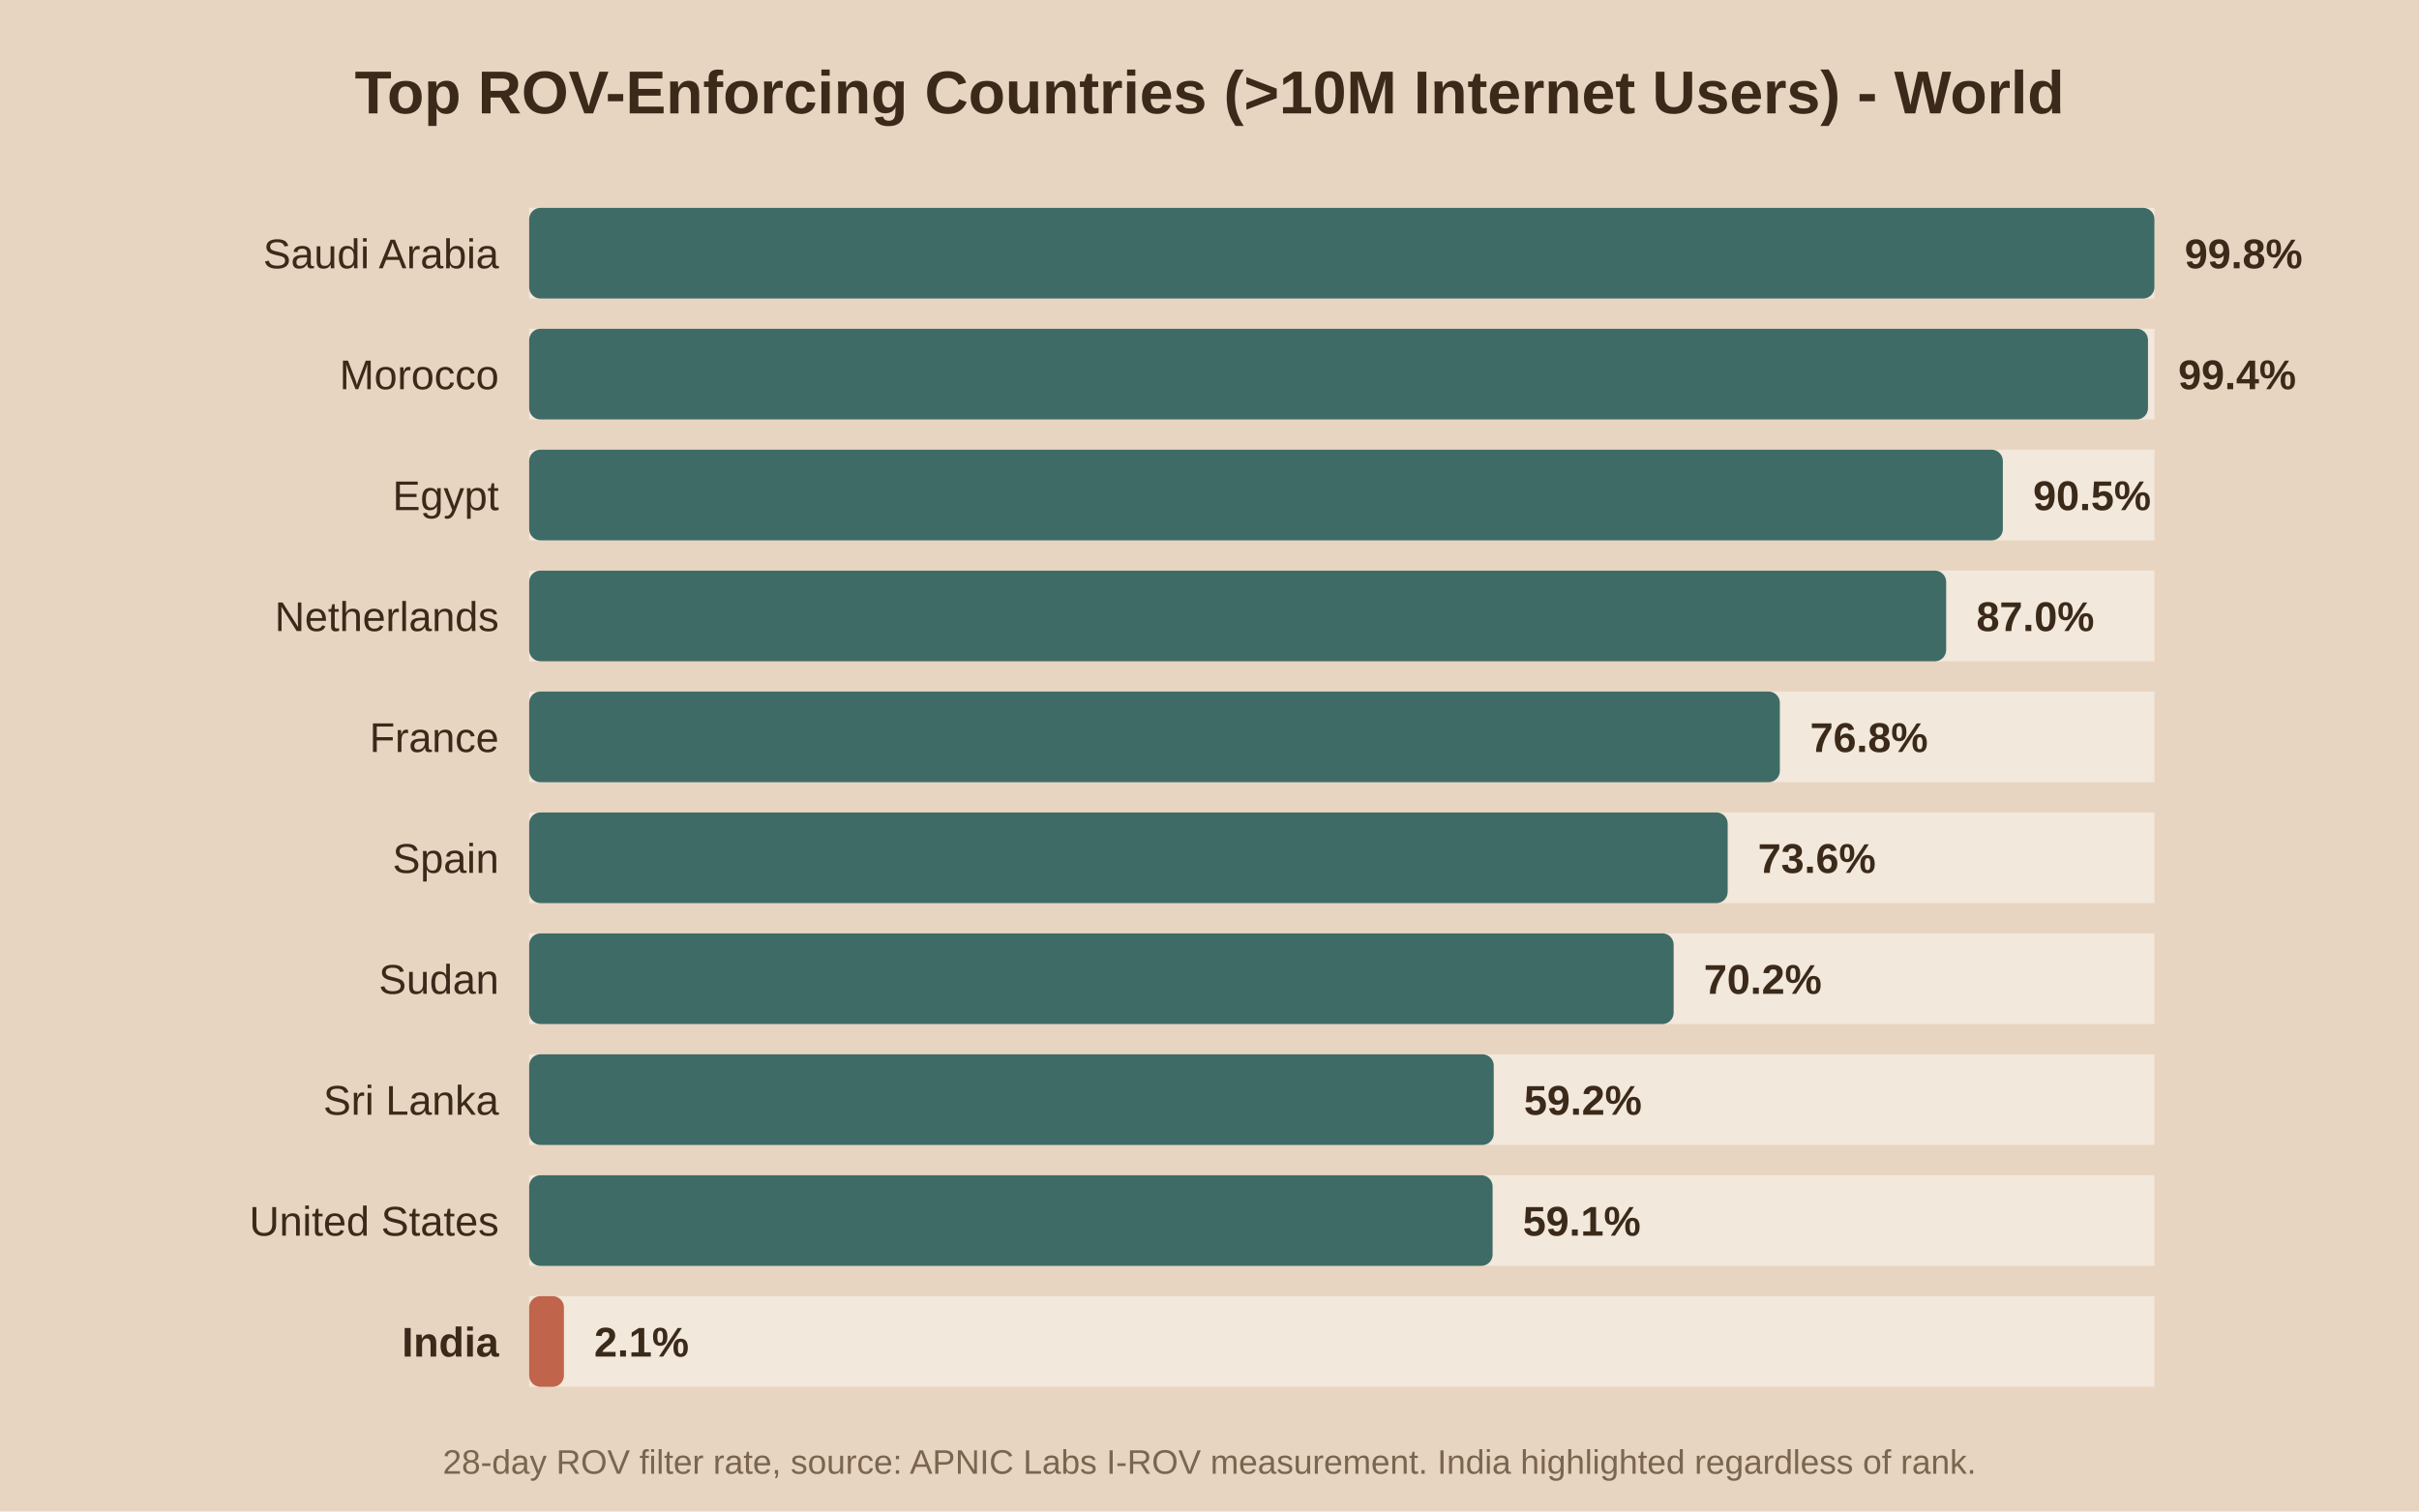
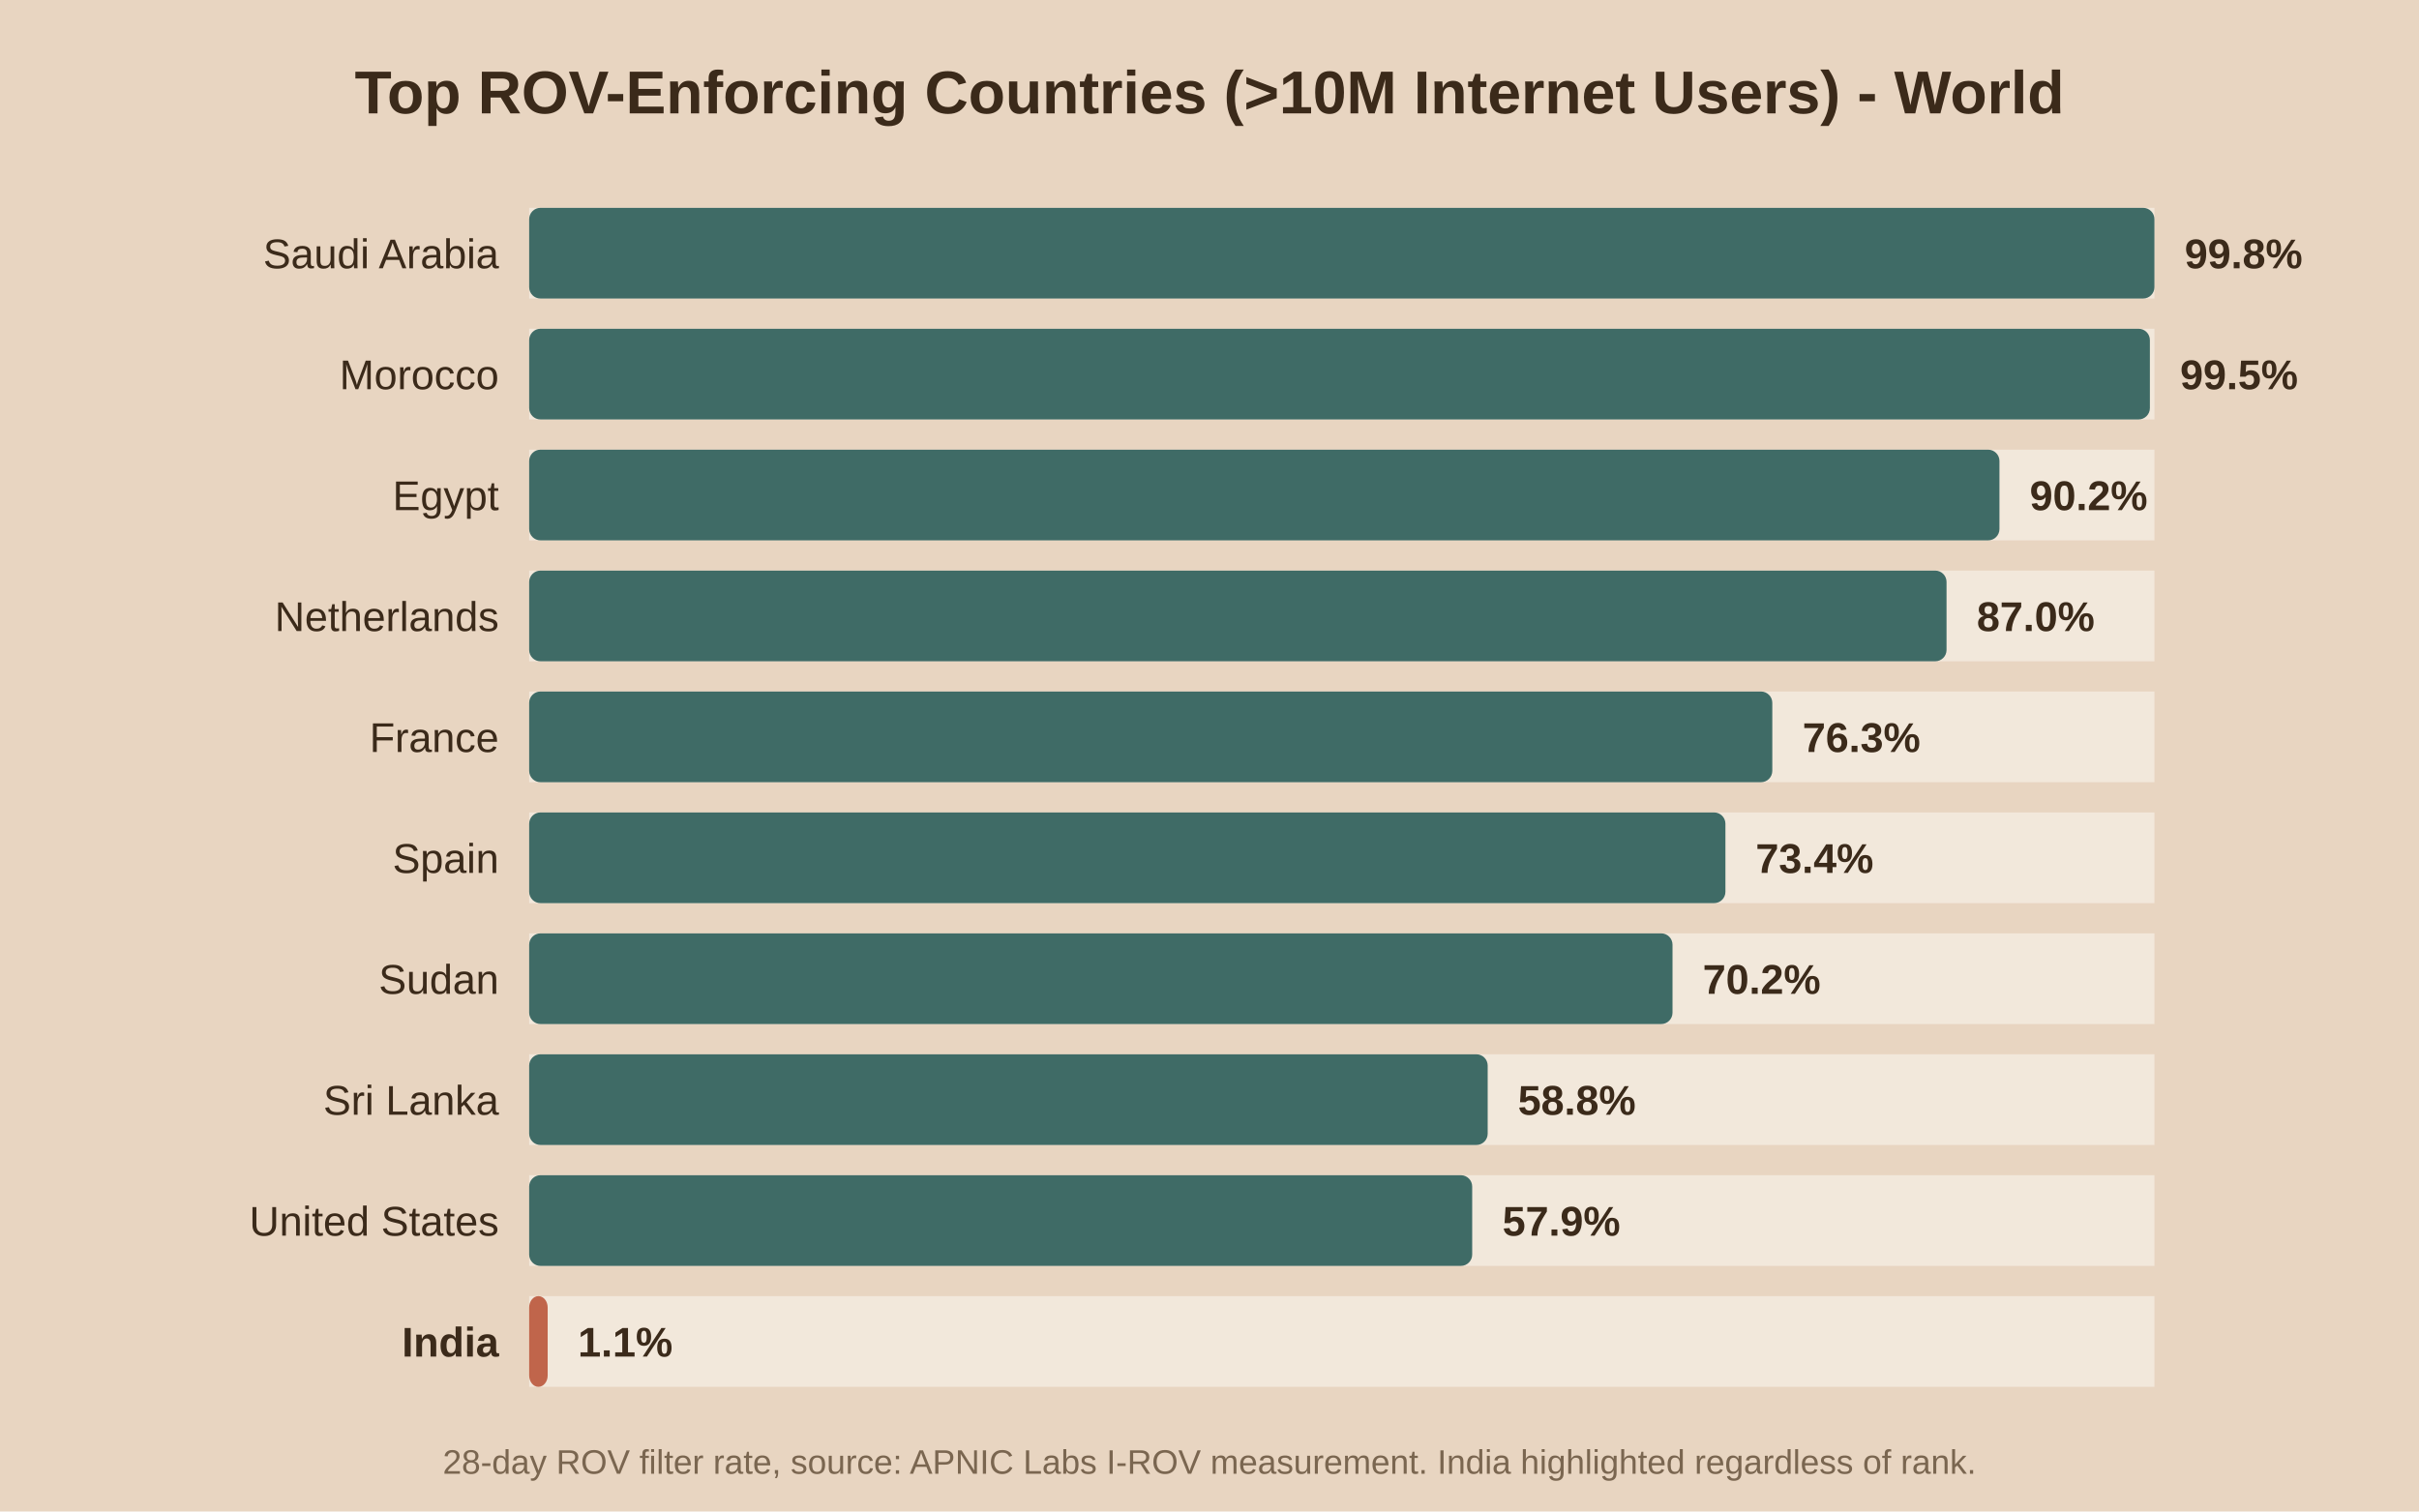
<svg xmlns="http://www.w3.org/2000/svg" viewBox="0 0 640 400">
  <rect width="640" height="400" fill="#e8d5c1" />
  <text x="320.0" y="30" text-anchor="middle" font-family="Arial" font-size="16" font-weight="bold" fill="#3b2a1a">Top ROV-Enforcing Countries (&gt;10M Internet Users) - World</text>
  <rect x="140" y="55" width="430" height="24" fill="#f2e8db" />
  <rect x="140" y="55" width="430.0" height="24" fill="#3f6b66" rx="3" />
  <text x="132" y="71.0" text-anchor="end" font-family="Arial" font-size="11" font-weight="normal" fill="#3b2a1a">Saudi Arabia</text>
  <text x="578.0" y="71.0" font-family="Arial" font-size="11" font-weight="bold" fill="#3b2a1a">99.8%</text>
  <rect x="140" y="87" width="430" height="24" fill="#f2e8db" />
-   <rect x="140" y="87" width="428.3" height="24" fill="#3f6b66" rx="3" />
+   <rect x="140" y="87" width="428.8" height="24" fill="#3f6b66" rx="3" />
  <text x="132" y="103.0" text-anchor="end" font-family="Arial" font-size="11" font-weight="normal" fill="#3b2a1a">Morocco</text>
-   <text x="576.3" y="103.0" font-family="Arial" font-size="11" font-weight="bold" fill="#3b2a1a">99.4%</text>
+   <text x="576.8" y="103.0" font-family="Arial" font-size="11" font-weight="bold" fill="#3b2a1a">99.5%</text>
  <rect x="140" y="119" width="430" height="24" fill="#f2e8db" />
-   <rect x="140" y="119" width="389.9" height="24" fill="#3f6b66" rx="3" />
+   <rect x="140" y="119" width="389.0" height="24" fill="#3f6b66" rx="3" />
  <text x="132" y="135.0" text-anchor="end" font-family="Arial" font-size="11" font-weight="normal" fill="#3b2a1a">Egypt</text>
-   <text x="537.9" y="135.0" font-family="Arial" font-size="11" font-weight="bold" fill="#3b2a1a">90.5%</text>
+   <text x="537.0" y="135.0" font-family="Arial" font-size="11" font-weight="bold" fill="#3b2a1a">90.2%</text>
  <rect x="140" y="151" width="430" height="24" fill="#f2e8db" />
-   <rect x="140" y="151" width="374.9" height="24" fill="#3f6b66" rx="3" />
+   <rect x="140" y="151" width="375.0" height="24" fill="#3f6b66" rx="3" />
  <text x="132" y="167.0" text-anchor="end" font-family="Arial" font-size="11" font-weight="normal" fill="#3b2a1a">Netherlands</text>
-   <text x="522.9" y="167.0" font-family="Arial" font-size="11" font-weight="bold" fill="#3b2a1a">87.0%</text>
+   <text x="523.0" y="167.0" font-family="Arial" font-size="11" font-weight="bold" fill="#3b2a1a">87.0%</text>
  <rect x="140" y="183" width="430" height="24" fill="#f2e8db" />
-   <rect x="140" y="183" width="330.9" height="24" fill="#3f6b66" rx="3" />
+   <rect x="140" y="183" width="328.9" height="24" fill="#3f6b66" rx="3" />
  <text x="132" y="199.0" text-anchor="end" font-family="Arial" font-size="11" font-weight="normal" fill="#3b2a1a">France</text>
-   <text x="478.9" y="199.0" font-family="Arial" font-size="11" font-weight="bold" fill="#3b2a1a">76.8%</text>
+   <text x="476.9" y="199.0" font-family="Arial" font-size="11" font-weight="bold" fill="#3b2a1a">76.3%</text>
  <rect x="140" y="215" width="430" height="24" fill="#f2e8db" />
-   <rect x="140" y="215" width="317.1" height="24" fill="#3f6b66" rx="3" />
+   <rect x="140" y="215" width="316.5" height="24" fill="#3f6b66" rx="3" />
  <text x="132" y="231.0" text-anchor="end" font-family="Arial" font-size="11" font-weight="normal" fill="#3b2a1a">Spain</text>
-   <text x="465.1" y="231.0" font-family="Arial" font-size="11" font-weight="bold" fill="#3b2a1a">73.6%</text>
+   <text x="464.5" y="231.0" font-family="Arial" font-size="11" font-weight="bold" fill="#3b2a1a">73.4%</text>
  <rect x="140" y="247" width="430" height="24" fill="#f2e8db" />
-   <rect x="140" y="247" width="302.8" height="24" fill="#3f6b66" rx="3" />
+   <rect x="140" y="247" width="302.5" height="24" fill="#3f6b66" rx="3" />
  <text x="132" y="263.0" text-anchor="end" font-family="Arial" font-size="11" font-weight="normal" fill="#3b2a1a">Sudan</text>
-   <text x="450.8" y="263.0" font-family="Arial" font-size="11" font-weight="bold" fill="#3b2a1a">70.2%</text>
+   <text x="450.5" y="263.0" font-family="Arial" font-size="11" font-weight="bold" fill="#3b2a1a">70.2%</text>
  <rect x="140" y="279" width="430" height="24" fill="#f2e8db" />
-   <rect x="140" y="279" width="255.2" height="24" fill="#3f6b66" rx="3" />
+   <rect x="140" y="279" width="253.6" height="24" fill="#3f6b66" rx="3" />
  <text x="132" y="295.0" text-anchor="end" font-family="Arial" font-size="11" font-weight="normal" fill="#3b2a1a">Sri Lanka</text>
-   <text x="403.2" y="295.0" font-family="Arial" font-size="11" font-weight="bold" fill="#3b2a1a">59.2%</text>
+   <text x="401.6" y="295.0" font-family="Arial" font-size="11" font-weight="bold" fill="#3b2a1a">58.8%</text>
  <rect x="140" y="311" width="430" height="24" fill="#f2e8db" />
-   <rect x="140" y="311" width="254.9" height="24" fill="#3f6b66" rx="3" />
+   <rect x="140" y="311" width="249.5" height="24" fill="#3f6b66" rx="3" />
  <text x="132" y="327.0" text-anchor="end" font-family="Arial" font-size="11" font-weight="normal" fill="#3b2a1a">United States</text>
-   <text x="402.9" y="327.0" font-family="Arial" font-size="11" font-weight="bold" fill="#3b2a1a">59.1%</text>
+   <text x="397.5" y="327.0" font-family="Arial" font-size="11" font-weight="bold" fill="#3b2a1a">57.9%</text>
  <rect x="140" y="343" width="430" height="24" fill="#f2e8db" />
-   <rect x="140" y="343" width="9.2" height="24" fill="#c0654b" rx="3" />
+   <rect x="140" y="343" width="4.9" height="24" fill="#c0654b" rx="3" />
  <text x="132" y="359.0" text-anchor="end" font-family="Arial" font-size="11" font-weight="bold" fill="#3b2a1a">India</text>
-   <text x="157.2" y="359.0" font-family="Arial" font-size="11" font-weight="bold" fill="#3b2a1a">2.1%</text>
+   <text x="152.9" y="359.0" font-family="Arial" font-size="11" font-weight="bold" fill="#3b2a1a">1.1%</text>
  <text x="320.0" y="390" text-anchor="middle" font-family="Arial" font-size="9" fill="#7a6650">28-day ROV filter rate, source: APNIC Labs I-ROV measurement. India highlighted regardless of rank.</text>
</svg>
